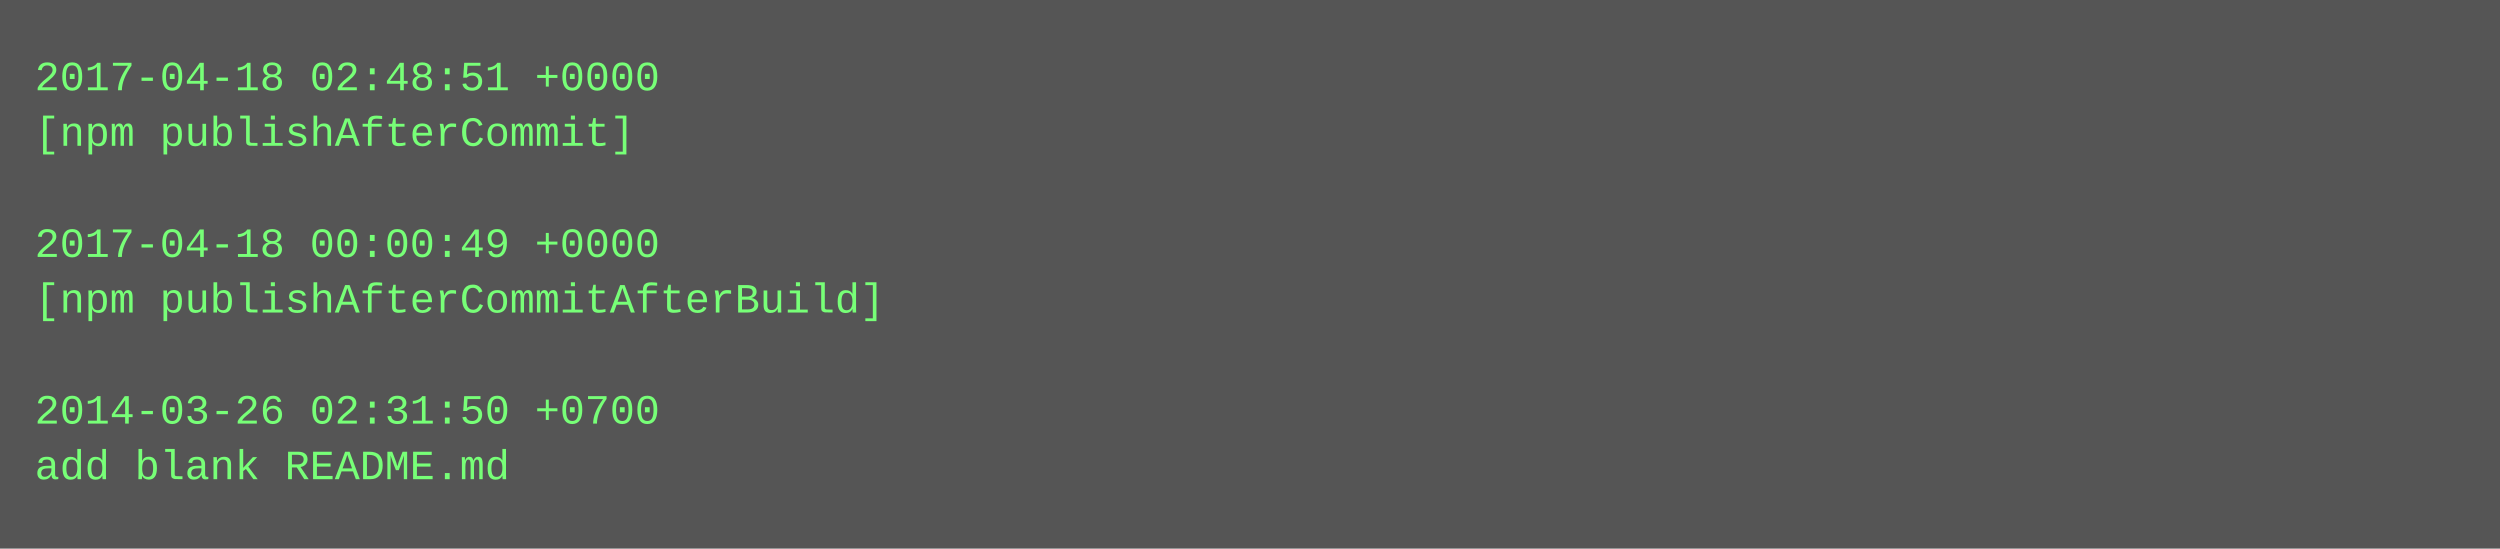
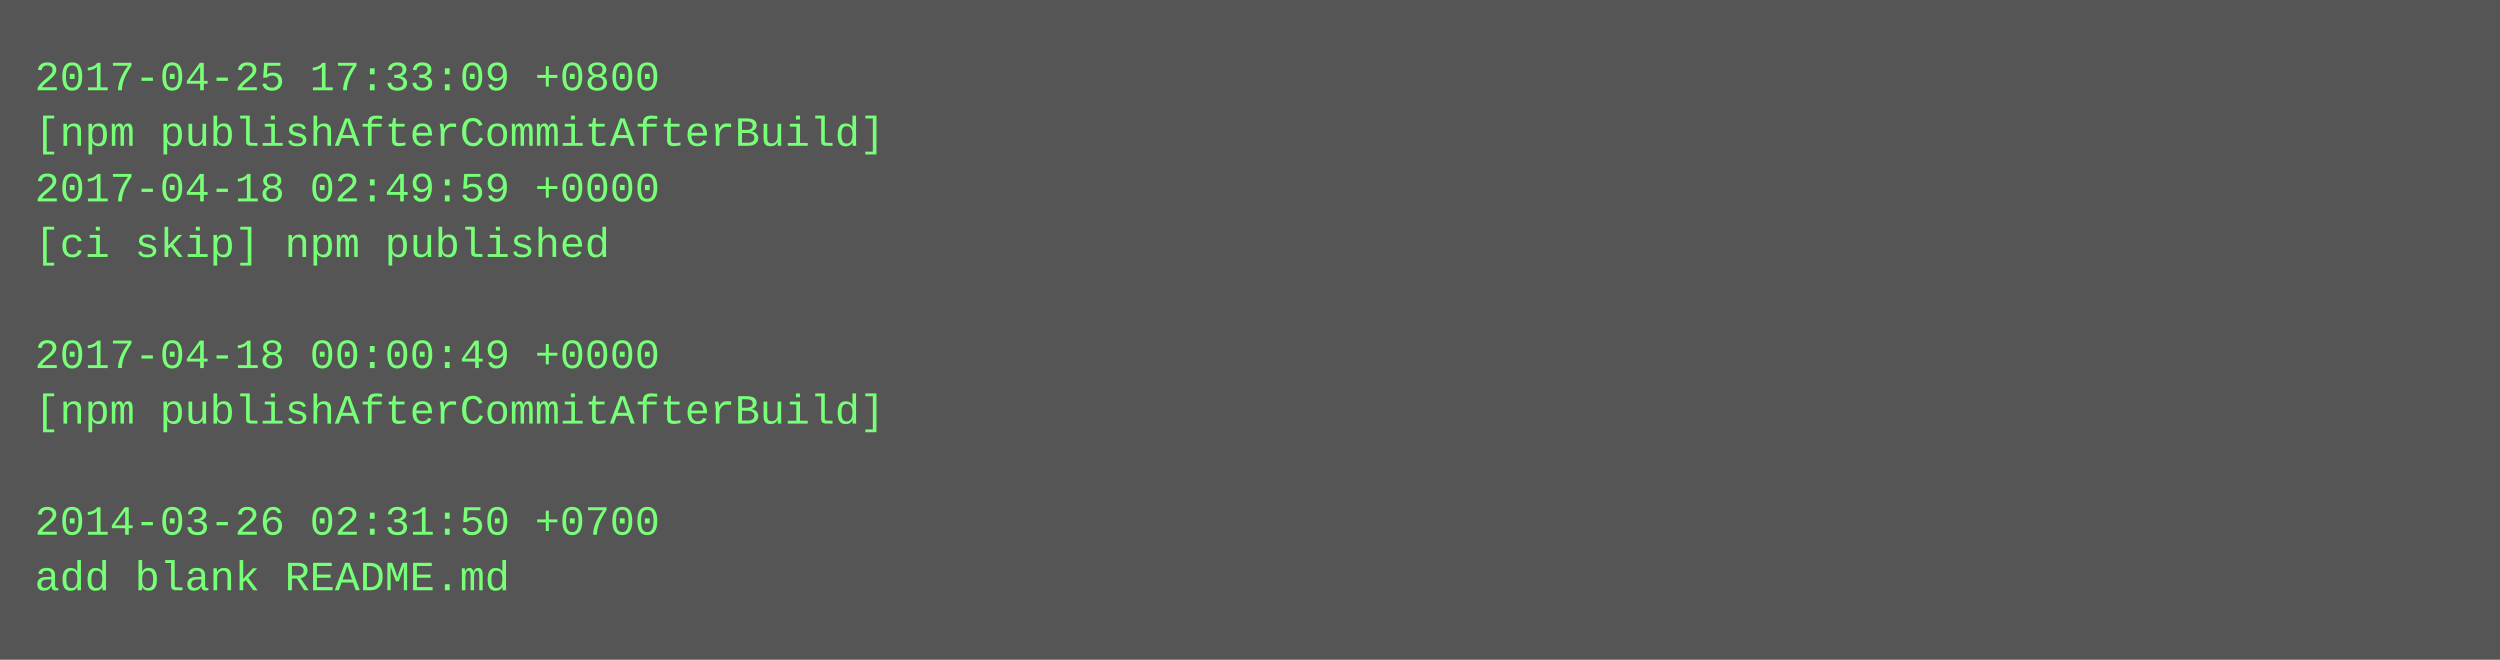
- <svg xmlns="http://www.w3.org/2000/svg" height="158" width="720">
-   <rect height="158" fill="#555" width="720" />
+ <svg xmlns="http://www.w3.org/2000/svg" height="190" width="720">
+   <rect height="190" fill="#555" width="720" />
  <text fill="#7f7" font-family="Courier New" font-size="12" xml:space="preserve">
-     <tspan x="10" y="26">2017-04-18 02:48:51 +0000</tspan>
-     <tspan x="10" y="42">[npm publishAfterCommit]</tspan>
-     <tspan x="10" y="58" />
-     <tspan x="10" y="74">2017-04-18 00:00:49 +0000</tspan>
-     <tspan x="10" y="90">[npm publishAfterCommitAfterBuild]</tspan>
-     <tspan x="10" y="106" />
-     <tspan x="10" y="122">2014-03-26 02:31:50 +0700</tspan>
-     <tspan x="10" y="138">add blank README.md</tspan>
+     <tspan x="10" y="26">2017-04-25 17:33:09 +0800</tspan>
+     <tspan x="10" y="42">[npm publishAfterCommitAfterBuild]</tspan>
+     <tspan x="10" y="58">2017-04-18 02:49:59 +0000</tspan>
+     <tspan x="10" y="74">[ci skip] npm published</tspan>
+     <tspan x="10" y="90" />
+     <tspan x="10" y="106">2017-04-18 00:00:49 +0000</tspan>
+     <tspan x="10" y="122">[npm publishAfterCommitAfterBuild]</tspan>
+     <tspan x="10" y="138" />
+     <tspan x="10" y="154">2014-03-26 02:31:50 +0700</tspan>
+     <tspan x="10" y="170">add blank README.md</tspan>
  </text>
</svg>
